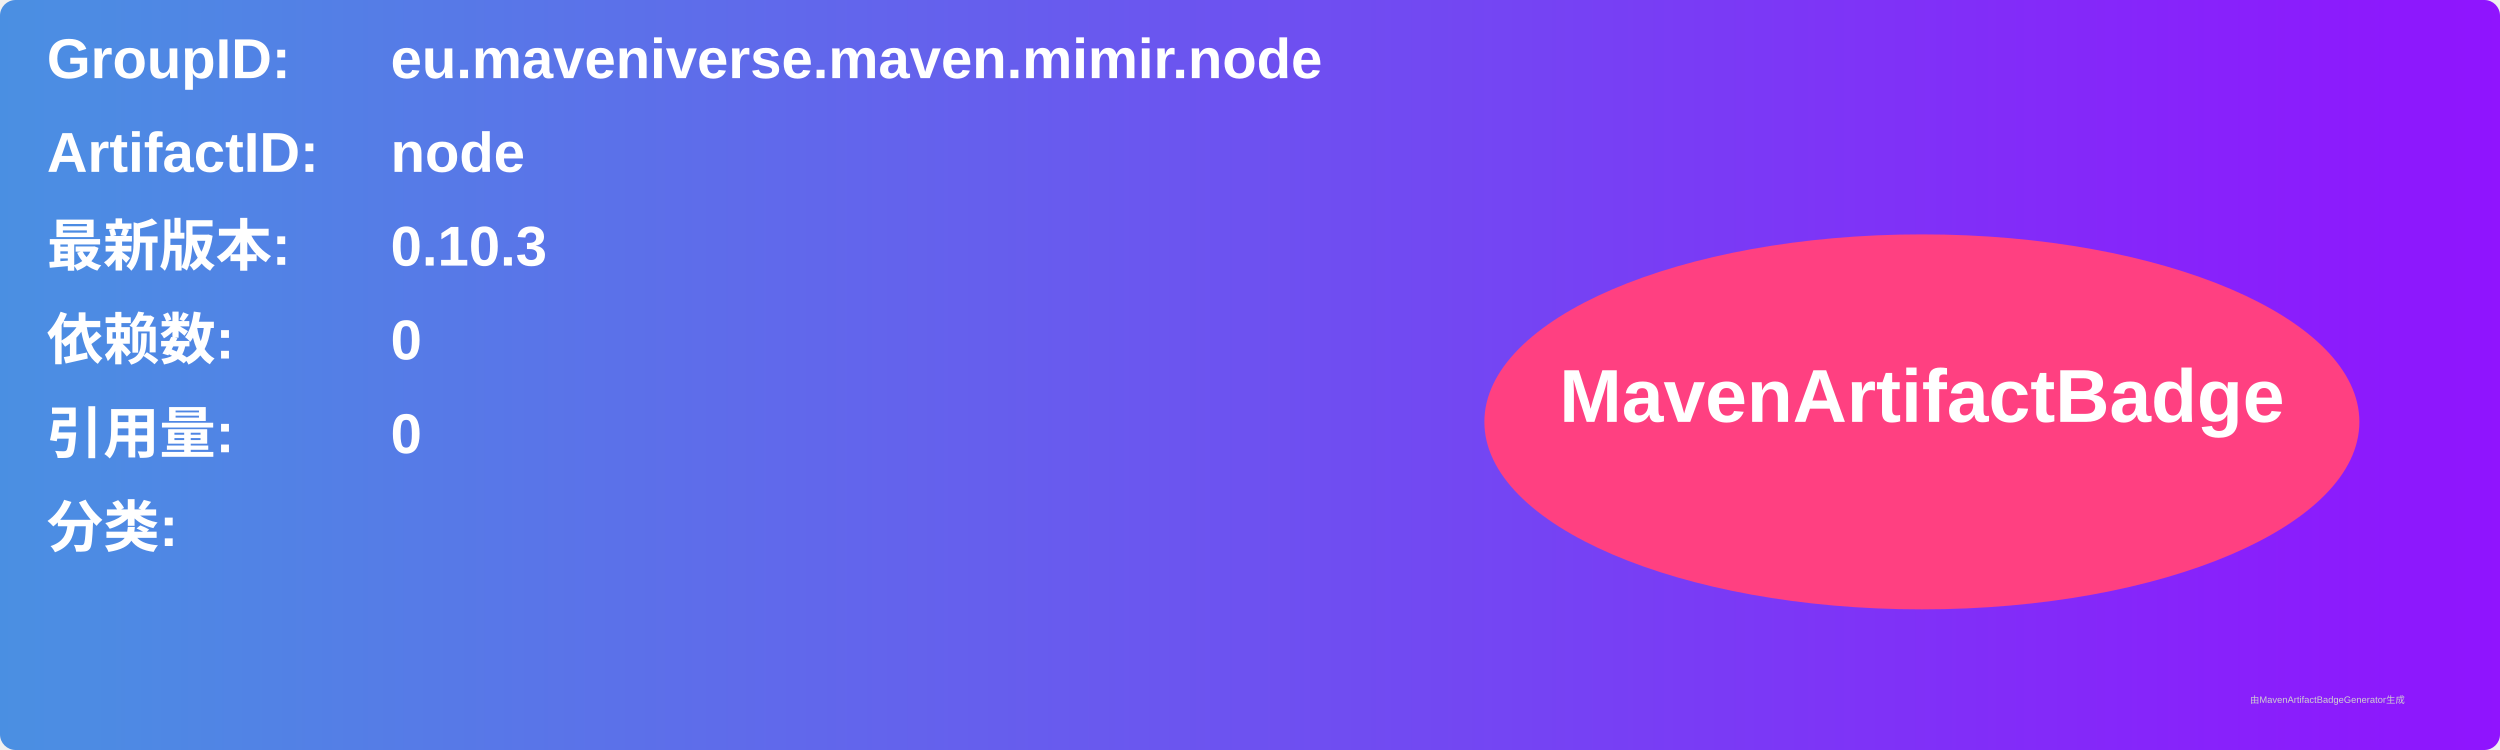
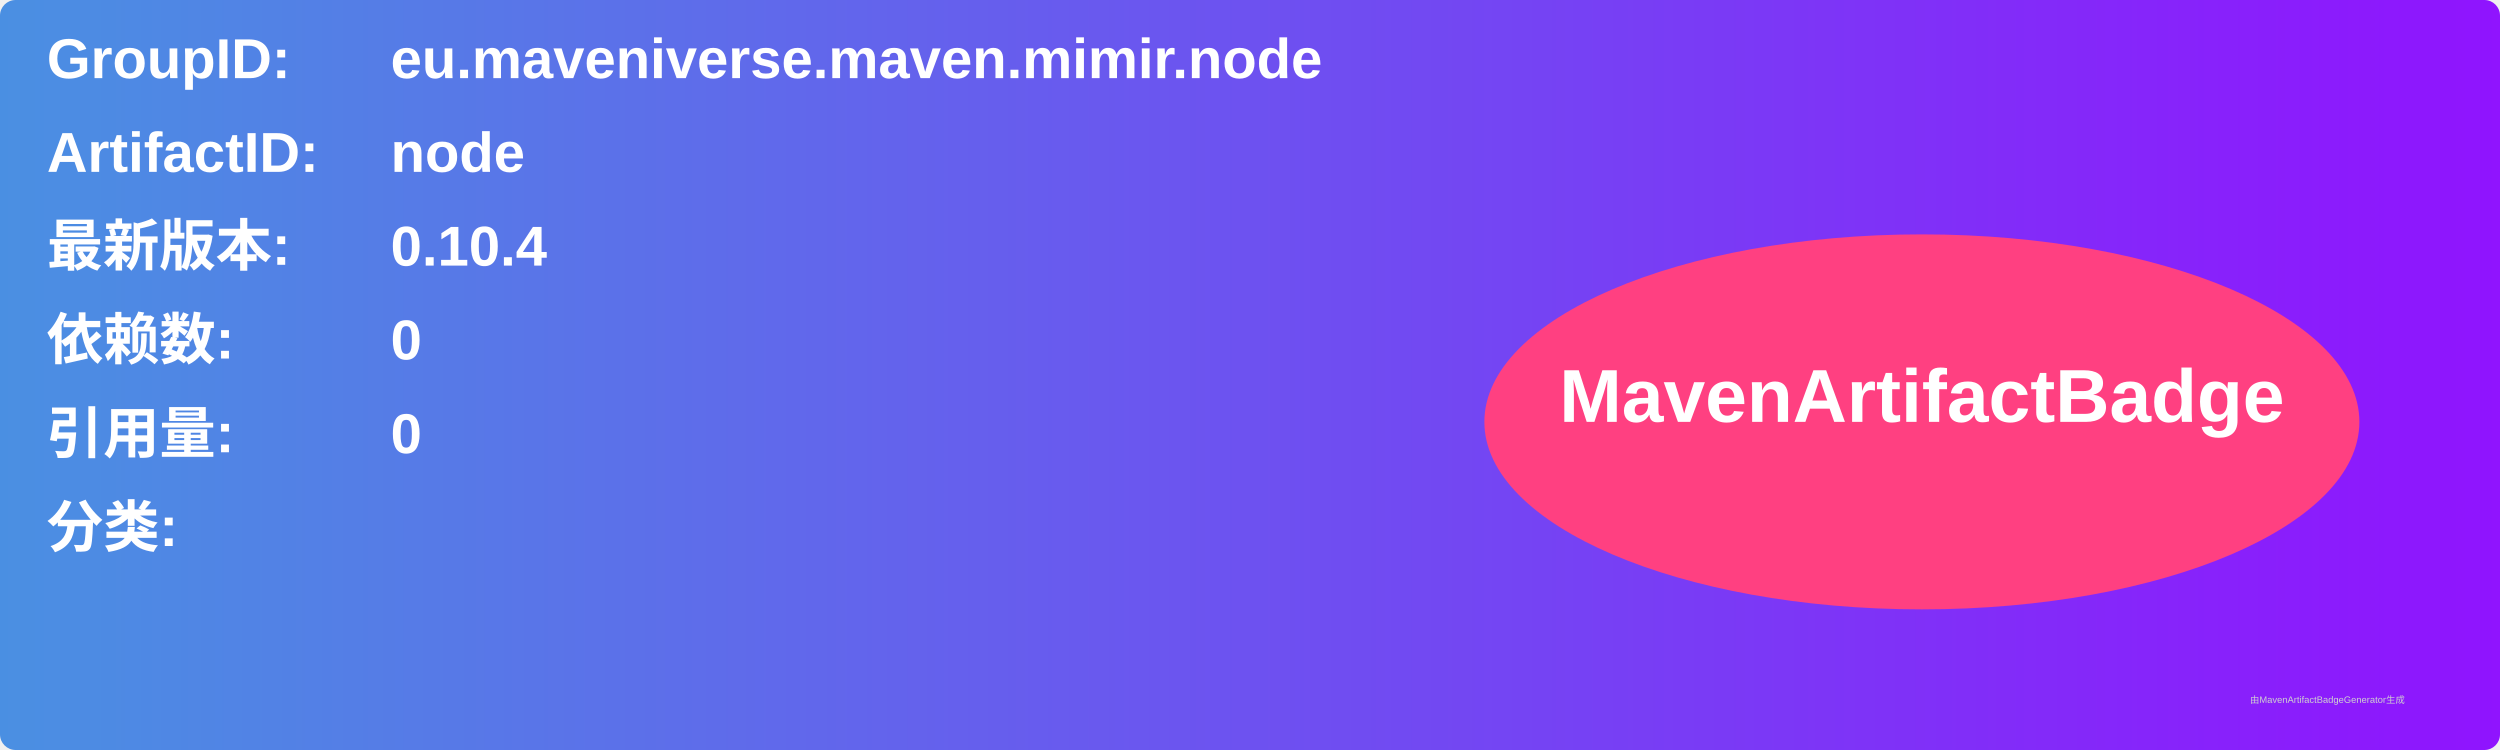
<svg xmlns="http://www.w3.org/2000/svg" width="800" height="240" viewBox="0 0 800 240">
  <linearGradient id="grad" x1="0%" y1="0%" x2="100%" y2="0%">
    <stop offset="0%" stop-color="#4a90e2" />
    <stop offset="100%" stop-color="#9013fe" />
  </linearGradient>
  <rect width="100%" height="100%" rx="5" ry="5" fill="url(#grad)" />
  <g transform="translate(15, 15)">
    <text x="0" y="10" font-family="Arial" font-size="18" fill="white" font-weight="bold" width="260">GroupID:</text>
    <text x="110" y="10" font-family="Arial" font-size="18" fill="white" font-weight="bold" width="460">eu.maveniverse.maven.mimir.node</text>
    <text x="0" y="40" font-family="Arial" font-size="18" fill="white" font-weight="bold" width="260">ArtifactID:</text>
    <text x="110" y="40" font-family="Arial" font-size="18" fill="white" font-weight="bold" width="460">node</text>
    <text x="0" y="70" font-family="Arial" font-size="18" fill="white" font-weight="bold">最新版本:</text>
    <text x="110" y="70" font-family="Arial" font-size="18" fill="white" font-weight="bold">
-       <tspan font-weight="bold">0.10.3</tspan>
+       <tspan font-weight="bold">0.10.4</tspan>
    </text>
    <text x="0" y="100" font-family="Arial" font-size="18" fill="white" font-weight="bold">依赖数: </text>
    <text x="110" y="100" font-family="Arial" font-size="18" fill="white">
      <tspan font-weight="bold">0</tspan>
    </text>
    <text x="0" y="130" font-family="Arial" font-size="18" fill="white" font-weight="bold">引用量: </text>
    <text x="110" y="130" font-family="Arial" font-size="18" fill="white">
      <tspan font-weight="bold">0</tspan>
    </text>
    <text x="0" y="160" font-family="Arial" font-size="18" fill="white" font-weight="bold">分类:</text>
    <text x="10" y="190" font-family="Arial" font-size="10" fill="white">
      <tspan font-weight="bold" />
    </text>
    <ellipse cx="600" cy="120" rx="140" ry="60" fill="#ff4081" />
    <text x="600" y="120" text-anchor="middle" font-family="Arial" font-size="24" fill="white" font-weight="bold">MavenArtifactBadge</text>
  </g>
  <text x="720" y="225" font-family="Arial" font-size="3" fill="#d0d0d0">由MavenArtifactBadgeGenerator生成</text>
</svg>
